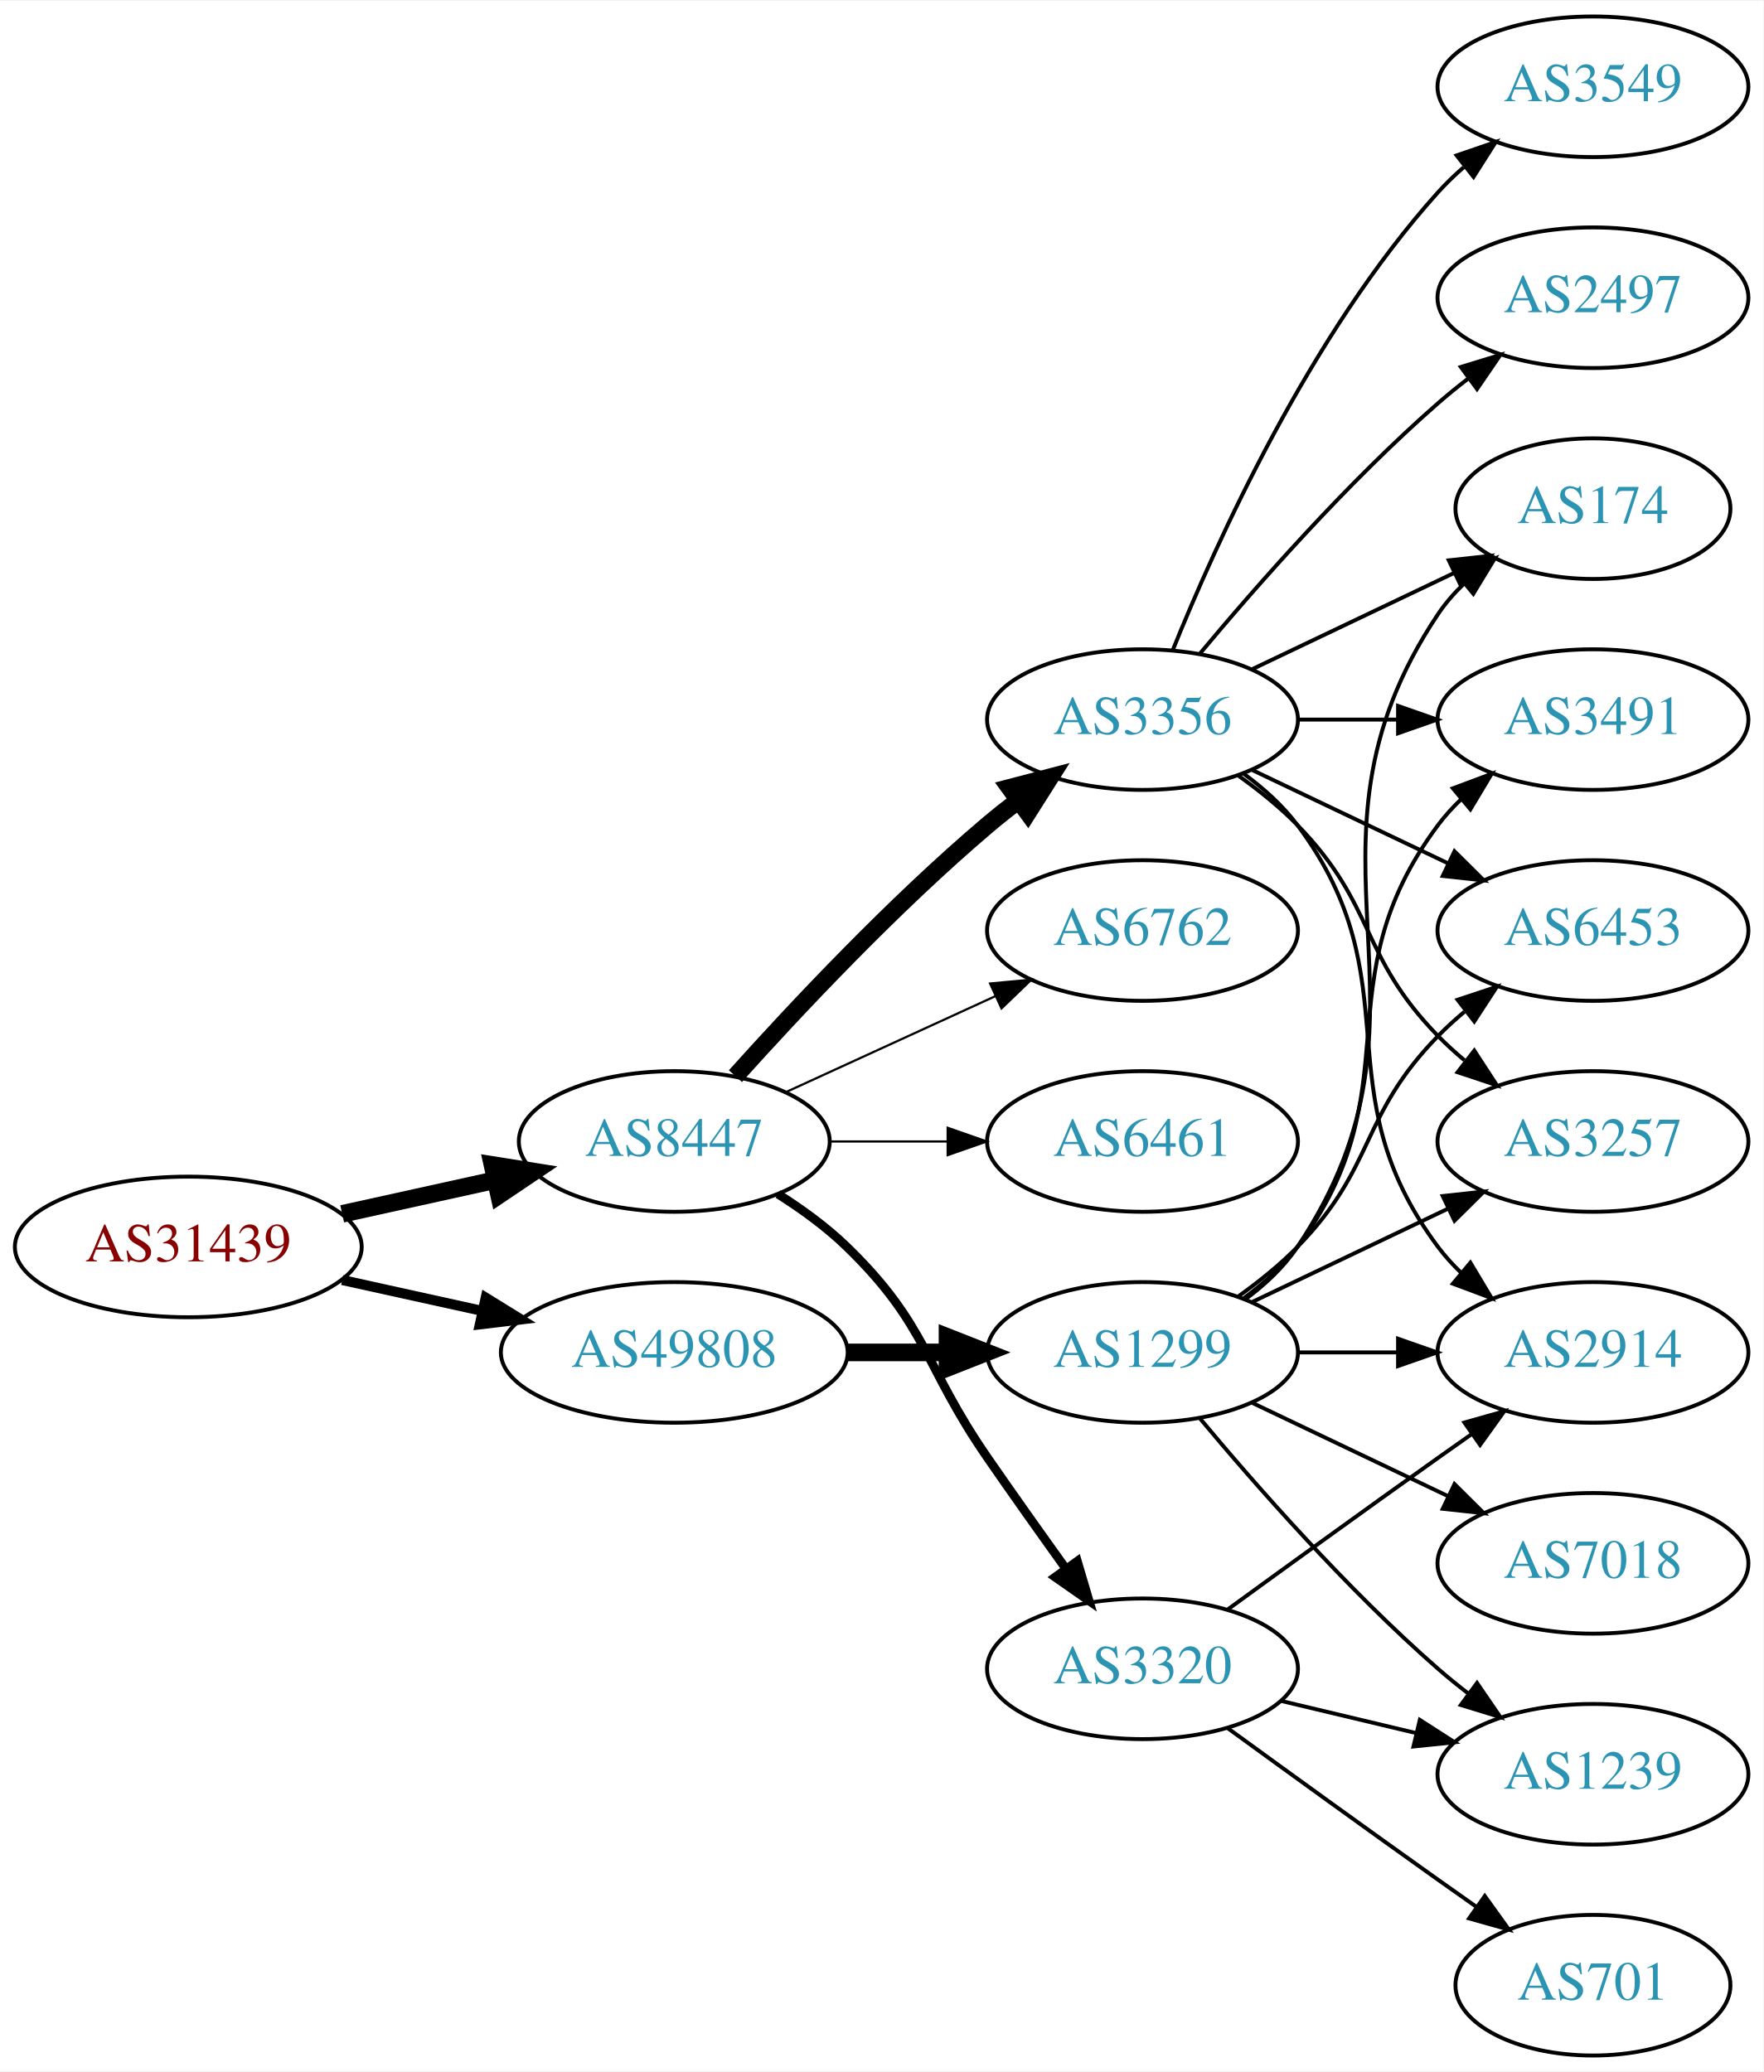
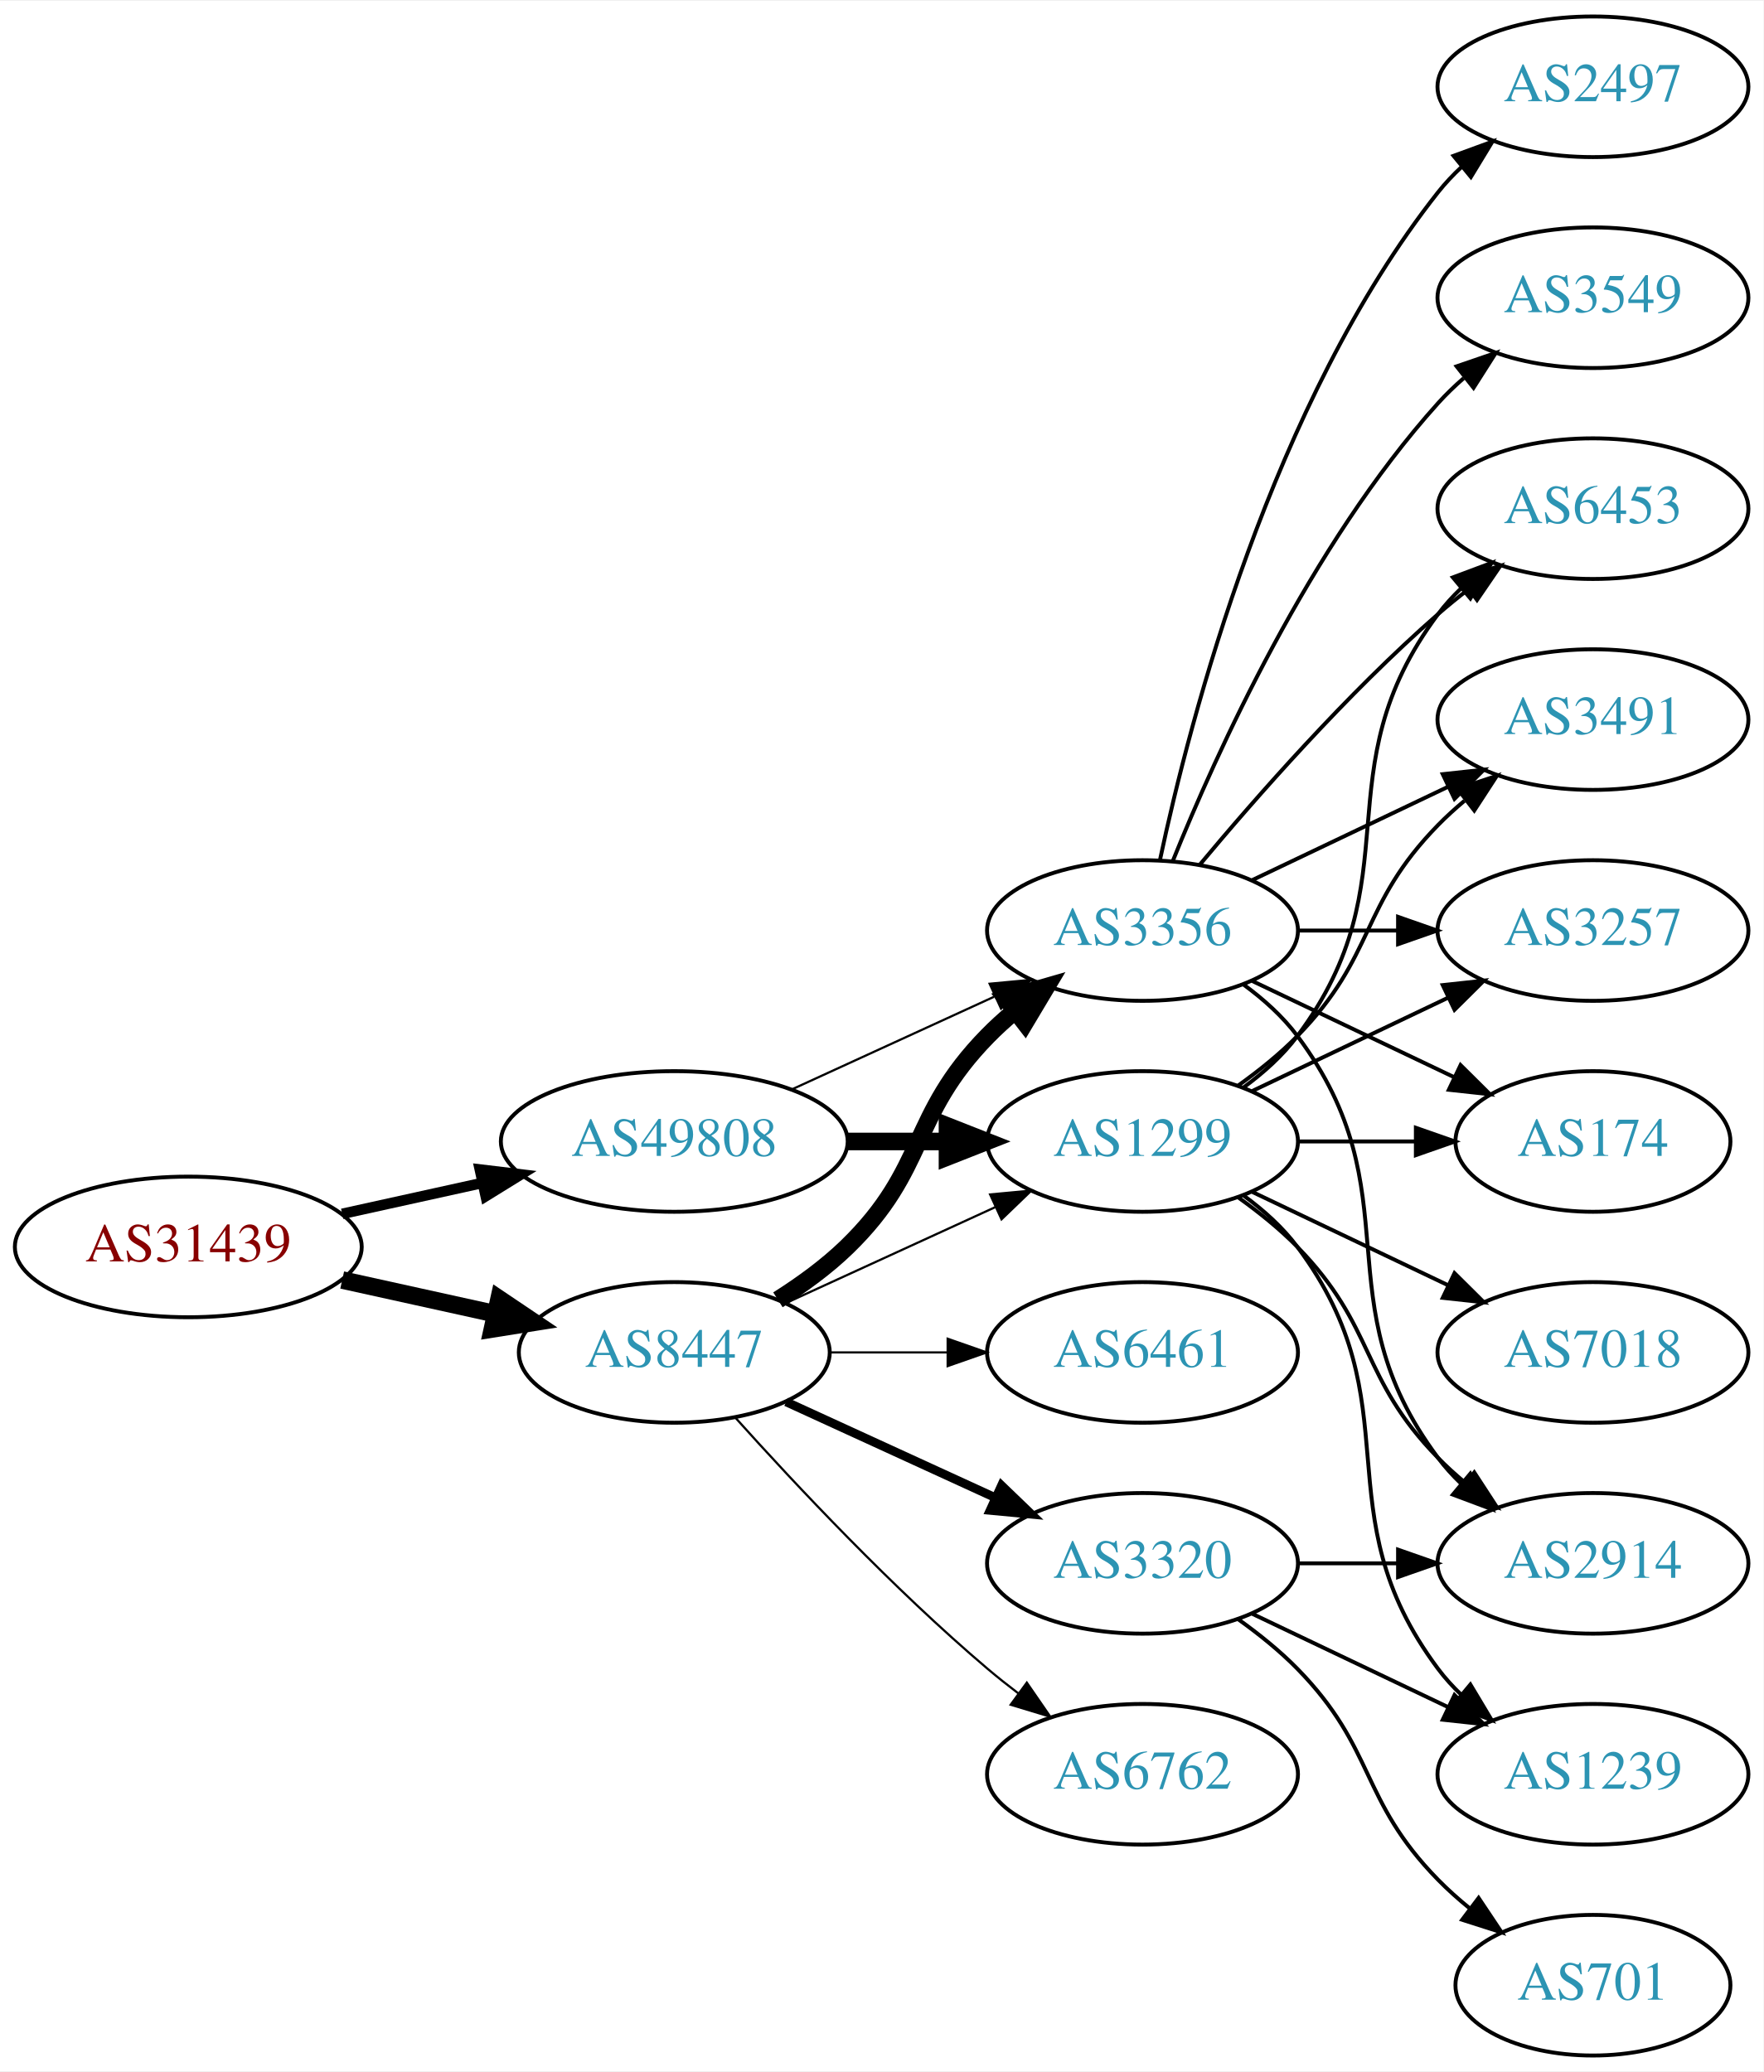
<svg xmlns="http://www.w3.org/2000/svg" xmlns:xlink="http://www.w3.org/1999/xlink" width="451pt" height="530pt" viewBox="0.00 0.00 451.37 530.00">
  <g id="graph0" class="graph" transform="scale(1 1) rotate(0) translate(4 526)">
    <polygon fill="white" stroke="none" points="-4,4 -4,-526 447.37,-526 447.37,4 -4,4" />
    <g id="node1" class="node">
      <g id="a_node1">
        <a xlink:href="/asn/31439" xlink:title="AS31439 ~ OOe Tourismus Technologie GmbH [AT]">
          <ellipse fill="#ffffff" stroke="black" cx="44.196" cy="-207" rx="44.393" ry="18" />
          <text text-anchor="middle" x="44.196" y="-203.3" font-family="Times,serif" font-size="14.00" fill="#880000">AS31439</text>
        </a>
      </g>
    </g>
    <g id="node2" class="node">
      <g id="a_node2">
        <a xlink:href="/asn/8447" xlink:title="AS8447 ~ A1 Telekom Austria AG [AT]">
-           <ellipse fill="#ffffff" stroke="black" cx="168.588" cy="-234" rx="39.794" ry="18" />
-           <text text-anchor="middle" x="168.588" y="-230.3" font-family="Times,serif" font-size="14.00" fill="#2c94b3">AS8447</text>
+           <ellipse fill="#ffffff" stroke="black" cx="168.588" cy="-180" rx="39.794" ry="18" />
+           <text text-anchor="middle" x="168.588" y="-176.3" font-family="Times,serif" font-size="14.00" fill="#2c94b3">AS8447</text>
        </a>
      </g>
    </g>
    <g id="edge1" class="edge">
-       <path fill="none" stroke="black" stroke-width="4.5" d="M83.586,-215.469C95.977,-218.202 109.824,-221.257 122.644,-224.085" />
-       <polygon fill="black" stroke="black" stroke-width="4.5" points="122.045,-227.985 132.659,-226.295 123.742,-220.295 122.045,-227.985" />
+       <path fill="none" stroke="black" stroke-width="4.5" d="M83.586,-198.531C95.977,-195.798 109.824,-192.743 122.644,-189.915" />
+       <polygon fill="black" stroke="black" stroke-width="4.5" points="123.742,-193.705 132.659,-187.705 122.045,-186.015 123.742,-193.705" />
    </g>
    <g id="node3" class="node">
      <g id="a_node3">
        <a xlink:href="/asn/49808" xlink:title="AS49808 ~ POWERSPEED-AS [AT]">
-           <ellipse fill="#ffffff" stroke="black" cx="168.588" cy="-180" rx="44.393" ry="18" />
-           <text text-anchor="middle" x="168.588" y="-176.3" font-family="Times,serif" font-size="14.00" fill="#2c94b3">AS49808</text>
+           <ellipse fill="#ffffff" stroke="black" cx="168.588" cy="-234" rx="44.393" ry="18" />
+           <text text-anchor="middle" x="168.588" y="-230.3" font-family="Times,serif" font-size="14.00" fill="#2c94b3">AS49808</text>
        </a>
      </g>
    </g>
    <g id="edge2" class="edge">
-       <path fill="none" stroke="black" stroke-width="2.571" d="M83.586,-198.531C94.978,-196.018 107.6,-193.233 119.525,-190.603" />
-       <polygon fill="black" stroke="black" stroke-width="2.571" points="120.323,-194.011 129.335,-188.439 118.815,-187.175 120.323,-194.011" />
+       <path fill="none" stroke="black" stroke-width="2.7" d="M83.586,-215.469C94.978,-217.982 107.6,-220.767 119.525,-223.397" />
+       <polygon fill="black" stroke="black" stroke-width="2.7" points="118.815,-226.825 129.335,-225.561 120.323,-219.989 118.815,-226.825" />
    </g>
    <g id="node4" class="node">
      <g id="a_node4">
        <a xlink:href="/asn/3356" xlink:title="AS3356 ~ Level 3 Parent, LLC [US]">
-           <ellipse fill="#ffffff" stroke="black" cx="288.431" cy="-342" rx="39.794" ry="18" />
-           <text text-anchor="middle" x="288.431" y="-338.3" font-family="Times,serif" font-size="14.00" fill="#2c94b3">AS3356</text>
+           <ellipse fill="#ffffff" stroke="black" cx="288.431" cy="-288" rx="39.794" ry="18" />
+           <text text-anchor="middle" x="288.431" y="-284.3" font-family="Times,serif" font-size="14.00" fill="#2c94b3">AS3356</text>
        </a>
      </g>
    </g>
    <g id="edge3" class="edge">
-       <path fill="none" stroke="black" stroke-width="4.5" d="M184.234,-250.725C199.535,-267.765 224.632,-294.523 248.784,-315 251.281,-317.117 253.942,-319.232 256.653,-321.293" />
-       <polygon fill="black" stroke="black" stroke-width="4.5" points="254.432,-324.547 264.83,-327.266 259.077,-318.188 254.432,-324.547" />
+       <path fill="none" stroke="black" stroke-width="4.5" d="M195.117,-193.462C201.28,-197.362 207.582,-201.948 212.784,-207 233.478,-227.094 228.612,-240.383 248.784,-261 250.877,-263.139 253.161,-265.218 255.537,-267.21" />
+       <polygon fill="black" stroke="black" stroke-width="4.5" points="253.513,-270.621 263.837,-273.611 258.323,-264.386 253.513,-270.621" />
    </g>
    <g id="node5" class="node">
      <g id="a_node5">
        <a xlink:href="/asn/3320" xlink:title="AS3320 ~ DTAG [DE]">
-           <ellipse fill="#ffffff" stroke="black" cx="288.431" cy="-99" rx="39.794" ry="18" />
-           <text text-anchor="middle" x="288.431" y="-95.3" font-family="Times,serif" font-size="14.00" fill="#2c94b3">AS3320</text>
+           <ellipse fill="#ffffff" stroke="black" cx="288.431" cy="-126" rx="39.794" ry="18" />
+           <text text-anchor="middle" x="288.431" y="-122.3" font-family="Times,serif" font-size="14.00" fill="#2c94b3">AS3320</text>
        </a>
      </g>
    </g>
    <g id="edge4" class="edge">
-       <path fill="none" stroke="black" stroke-width="2.25" d="M195.117,-220.538C201.28,-216.638 207.582,-212.052 212.784,-207 233.478,-186.906 232.389,-176.731 248.784,-153 255.24,-143.656 262.45,-133.506 268.878,-124.555" />
-       <polygon fill="black" stroke="black" stroke-width="2.25" points="271.744,-126.565 274.752,-116.406 266.065,-122.472 271.744,-126.565" />
+       <path fill="none" stroke="black" stroke-width="2.25" d="M197.217,-167.339C213.174,-160.027 233.445,-150.739 250.727,-142.819" />
+       <polygon fill="black" stroke="black" stroke-width="2.25" points="252.342,-145.929 259.975,-138.581 249.426,-139.565 252.342,-145.929" />
    </g>
    <g id="node6" class="node">
      <g id="a_node6">
        <a xlink:href="/asn/6762" xlink:title="AS6762 ~ TELECOM ITALIA SPARKLE S.p.A. [IT]">
-           <ellipse fill="#ffffff" stroke="black" cx="288.431" cy="-288" rx="39.794" ry="18" />
-           <text text-anchor="middle" x="288.431" y="-284.3" font-family="Times,serif" font-size="14.00" fill="#2c94b3">AS6762</text>
+           <ellipse fill="#ffffff" stroke="black" cx="288.431" cy="-72" rx="39.794" ry="18" />
+           <text text-anchor="middle" x="288.431" y="-68.3" font-family="Times,serif" font-size="14.00" fill="#2c94b3">AS6762</text>
        </a>
      </g>
    </g>
    <g id="edge5" class="edge">
-       <path fill="none" stroke="black" stroke-width="0.562" d="M197.217,-246.661C213.174,-253.973 233.445,-263.261 250.727,-271.181" />
-       <polygon fill="black" stroke="black" stroke-width="0.562" points="249.426,-274.435 259.975,-275.419 252.342,-268.071 249.426,-274.435" />
+       <path fill="none" stroke="black" stroke-width="0.562" d="M184.234,-163.275C199.535,-146.235 224.632,-119.477 248.784,-99 251.281,-96.883 253.942,-94.768 256.653,-92.707" />
+       <polygon fill="black" stroke="black" stroke-width="0.562" points="258.819,-95.459 264.83,-86.734 254.69,-89.806 258.819,-95.459" />
    </g>
    <g id="node7" class="node">
      <g id="a_node7">
-         <a xlink:href="/asn/6461" xlink:title="AS6461 ~ Zayo Bandwidth [US]">
+         <a xlink:href="/asn/1299" xlink:title="AS1299 ~ Telia Carrier [EU]">
          <ellipse fill="#ffffff" stroke="black" cx="288.431" cy="-234" rx="39.794" ry="18" />
-           <text text-anchor="middle" x="288.431" y="-230.3" font-family="Times,serif" font-size="14.00" fill="#2c94b3">AS6461</text>
+           <text text-anchor="middle" x="288.431" y="-230.3" font-family="Times,serif" font-size="14.00" fill="#2c94b3">AS1299</text>
        </a>
      </g>
    </g>
    <g id="edge6" class="edge">
-       <path fill="none" stroke="black" stroke-width="0.562" d="M208.501,-234C218.054,-234 228.404,-234 238.367,-234" />
-       <polygon fill="black" stroke="black" stroke-width="0.562" points="238.559,-237.5 248.559,-234 238.559,-230.5 238.559,-237.5" />
-     </g>
-     <g id="node17" class="node">
-       <g id="a_node17">
-         <a xlink:href="/asn/1299" xlink:title="AS1299 ~ Telia Carrier [EU]">
-           <ellipse fill="#ffffff" stroke="black" cx="288.431" cy="-180" rx="39.794" ry="18" />
-           <text text-anchor="middle" x="288.431" y="-176.3" font-family="Times,serif" font-size="14.00" fill="#2c94b3">AS1299</text>
-         </a>
-       </g>
-     </g>
-     <g id="edge17" class="edge">
-       <path fill="none" stroke="black" stroke-width="4.5" d="M212.799,-180C221.112,-180 229.875,-180 238.357,-180" />
-       <polygon fill="black" stroke="black" stroke-width="4.5" points="238.516,-183.938 248.516,-180 238.516,-176.063 238.516,-183.938" />
+       <path fill="none" stroke="black" stroke-width="0.562" d="M197.217,-192.661C213.174,-199.973 233.445,-209.261 250.727,-217.181" />
+       <polygon fill="black" stroke="black" stroke-width="0.562" points="249.426,-220.435 259.975,-221.419 252.342,-214.071 249.426,-220.435" />
    </g>
    <g id="node8" class="node">
      <g id="a_node8">
-         <a xlink:href="/asn/2914" xlink:title="AS2914 ~ NTT America, Inc. [US]">
-           <ellipse fill="#ffffff" stroke="black" cx="403.724" cy="-180" rx="39.794" ry="18" />
-           <text text-anchor="middle" x="403.724" y="-176.3" font-family="Times,serif" font-size="14.00" fill="#2c94b3">AS2914</text>
+         <a xlink:href="/asn/6461" xlink:title="AS6461 ~ Zayo Bandwidth [US]">
+           <ellipse fill="#ffffff" stroke="black" cx="288.431" cy="-180" rx="39.794" ry="18" />
+           <text text-anchor="middle" x="288.431" y="-176.3" font-family="Times,serif" font-size="14.00" fill="#2c94b3">AS6461</text>
        </a>
      </g>
    </g>
    <g id="edge7" class="edge">
-       <path fill="none" stroke="black" d="M314.362,-328.118C319.438,-324.389 324.356,-319.984 328.077,-315 358.349,-274.458 333.806,-247.542 364.077,-207 365.822,-204.664 367.829,-202.455 369.992,-200.383" />
-       <polygon fill="black" stroke="black" points="372.352,-202.973 377.793,-193.882 367.87,-197.595 372.352,-202.973" />
+       <path fill="none" stroke="black" stroke-width="0.562" d="M208.501,-180C218.054,-180 228.404,-180 238.367,-180" />
+       <polygon fill="black" stroke="black" stroke-width="0.562" points="238.559,-183.5 248.559,-180 238.559,-176.5 238.559,-183.5" />
+     </g>
+     <g id="edge19" class="edge">
+       <path fill="none" stroke="black" stroke-width="0.562" d="M198.718,-247.348C214.329,-254.502 233.727,-263.391 250.399,-271.03" />
+       <polygon fill="black" stroke="black" stroke-width="0.562" points="249.302,-274.378 259.851,-275.362 252.218,-268.014 249.302,-274.378" />
+     </g>
+     <g id="edge18" class="edge">
+       <path fill="none" stroke="black" stroke-width="4.5" d="M212.799,-234C221.112,-234 229.875,-234 238.357,-234" />
+       <polygon fill="black" stroke="black" stroke-width="4.5" points="238.516,-237.938 248.516,-234 238.516,-230.063 238.516,-237.938" />
    </g>
    <g id="node9" class="node">
      <g id="a_node9">
-         <a xlink:href="/asn/3549" xlink:title="AS3549 ~ Level 3 Parent, LLC [US]">
-           <ellipse fill="#ffffff" stroke="black" cx="403.724" cy="-504" rx="39.794" ry="18" />
-           <text text-anchor="middle" x="403.724" y="-500.3" font-family="Times,serif" font-size="14.00" fill="#2c94b3">AS3549</text>
+         <a xlink:href="/asn/174" xlink:title="AS174 ~ Cogent Communications [US]">
+           <ellipse fill="#ffffff" stroke="black" cx="403.724" cy="-234" rx="35.194" ry="18" />
+           <text text-anchor="middle" x="403.724" y="-230.3" font-family="Times,serif" font-size="14.00" fill="#2c94b3">AS174</text>
        </a>
      </g>
    </g>
    <g id="edge8" class="edge">
-       <path fill="none" stroke="black" d="M296.179,-359.787C307.23,-387.243 331.283,-440.578 364.077,-477 366.08,-479.224 368.298,-481.363 370.631,-483.397" />
-       <polygon fill="black" stroke="black" points="368.829,-486.433 378.85,-489.873 373.161,-480.935 368.829,-486.433" />
+       <path fill="none" stroke="black" d="M316.567,-275.066C331.999,-267.71 351.485,-258.423 368.02,-250.541" />
+       <polygon fill="black" stroke="black" points="369.84,-253.551 377.361,-246.089 366.828,-247.232 369.84,-253.551" />
    </g>
    <g id="node10" class="node">
      <g id="a_node10">
-         <a xlink:href="/asn/2497" xlink:title="AS2497 ~ Internet Initiative Japan Inc. [JP]">
-           <ellipse fill="#ffffff" stroke="black" cx="403.724" cy="-450" rx="39.794" ry="18" />
-           <text text-anchor="middle" x="403.724" y="-446.3" font-family="Times,serif" font-size="14.00" fill="#2c94b3">AS2497</text>
+         <a xlink:href="/asn/2914" xlink:title="AS2914 ~ NTT America, Inc. [US]">
+           <ellipse fill="#ffffff" stroke="black" cx="403.724" cy="-126" rx="39.794" ry="18" />
+           <text text-anchor="middle" x="403.724" y="-122.3" font-family="Times,serif" font-size="14.00" fill="#2c94b3">AS2914</text>
        </a>
      </g>
    </g>
    <g id="edge9" class="edge">
-       <path fill="none" stroke="black" d="M303.061,-358.817C317.343,-375.929 340.89,-402.745 364.077,-423 366.543,-425.154 369.182,-427.294 371.879,-429.372" />
-       <polygon fill="black" stroke="black" points="369.904,-432.264 380.033,-435.37 374.052,-426.625 369.904,-432.264" />
+       <path fill="none" stroke="black" d="M314.362,-274.118C319.438,-270.389 324.356,-265.984 328.077,-261 358.349,-220.458 333.806,-193.542 364.077,-153 365.822,-150.664 367.829,-148.455 369.992,-146.383" />
+       <polygon fill="black" stroke="black" points="372.352,-148.973 377.793,-139.882 367.87,-143.595 372.352,-148.973" />
    </g>
    <g id="node11" class="node">
      <g id="a_node11">
-         <a xlink:href="/asn/6453" xlink:title="AS6453 ~ TATA COMMUNICATIONS (AMERICA) INC [US]">
-           <ellipse fill="#ffffff" stroke="black" cx="403.724" cy="-288" rx="39.794" ry="18" />
-           <text text-anchor="middle" x="403.724" y="-284.3" font-family="Times,serif" font-size="14.00" fill="#2c94b3">AS6453</text>
+         <a xlink:href="/asn/3549" xlink:title="AS3549 ~ Level 3 Parent, LLC [US]">
+           <ellipse fill="#ffffff" stroke="black" cx="403.724" cy="-450" rx="39.794" ry="18" />
+           <text text-anchor="middle" x="403.724" y="-446.3" font-family="Times,serif" font-size="14.00" fill="#2c94b3">AS3549</text>
        </a>
      </g>
    </g>
    <g id="edge10" class="edge">
-       <path fill="none" stroke="black" d="M316.567,-329.066C331.561,-321.919 350.382,-312.948 366.605,-305.215" />
-       <polygon fill="black" stroke="black" points="368.288,-308.291 375.809,-300.829 365.276,-301.972 368.288,-308.291" />
+       <path fill="none" stroke="black" d="M296.179,-305.787C307.23,-333.243 331.283,-386.578 364.077,-423 366.08,-425.224 368.298,-427.363 370.631,-429.397" />
+       <polygon fill="black" stroke="black" points="368.829,-432.433 378.85,-435.873 373.161,-426.935 368.829,-432.433" />
    </g>
    <g id="node12" class="node">
      <g id="a_node12">
-         <a xlink:href="/asn/3257" xlink:title="AS3257 ~ GTT [DE]">
-           <ellipse fill="#ffffff" stroke="black" cx="403.724" cy="-234" rx="39.794" ry="18" />
-           <text text-anchor="middle" x="403.724" y="-230.3" font-family="Times,serif" font-size="14.00" fill="#2c94b3">AS3257</text>
+         <a xlink:href="/asn/2497" xlink:title="AS2497 ~ Internet Initiative Japan Inc. [JP]">
+           <ellipse fill="#ffffff" stroke="black" cx="403.724" cy="-504" rx="39.794" ry="18" />
+           <text text-anchor="middle" x="403.724" y="-500.3" font-family="Times,serif" font-size="14.00" fill="#2c94b3">AS2497</text>
        </a>
      </g>
    </g>
    <g id="edge11" class="edge">
-       <path fill="none" stroke="black" d="M313.025,-327.611C318.281,-323.852 323.613,-319.563 328.077,-315 348.25,-294.383 343.905,-281.617 364.077,-261 366.17,-258.861 368.453,-256.782 370.83,-254.79" />
-       <polygon fill="black" stroke="black" points="373.349,-257.268 379.13,-248.389 369.074,-251.725 373.349,-257.268" />
+       <path fill="none" stroke="black" d="M292.921,-306.16C300.552,-342.03 321.544,-423.155 364.077,-477 365.885,-479.288 367.937,-481.462 370.132,-483.51" />
+       <polygon fill="black" stroke="black" points="368.043,-486.323 377.992,-489.966 372.486,-480.914 368.043,-486.323" />
    </g>
    <g id="node13" class="node">
      <g id="a_node13">
-         <a xlink:href="/asn/174" xlink:title="AS174 ~ Cogent Communications [US]">
-           <ellipse fill="#ffffff" stroke="black" cx="403.724" cy="-396" rx="35.194" ry="18" />
-           <text text-anchor="middle" x="403.724" y="-392.3" font-family="Times,serif" font-size="14.00" fill="#2c94b3">AS174</text>
+         <a xlink:href="/asn/6453" xlink:title="AS6453 ~ TATA COMMUNICATIONS (AMERICA) INC [US]">
+           <ellipse fill="#ffffff" stroke="black" cx="403.724" cy="-396" rx="39.794" ry="18" />
+           <text text-anchor="middle" x="403.724" y="-392.3" font-family="Times,serif" font-size="14.00" fill="#2c94b3">AS6453</text>
        </a>
      </g>
    </g>
    <g id="edge12" class="edge">
-       <path fill="none" stroke="black" d="M316.567,-354.934C331.999,-362.29 351.485,-371.577 368.02,-379.459" />
-       <polygon fill="black" stroke="black" points="366.828,-382.768 377.361,-383.911 369.84,-376.449 366.828,-382.768" />
+       <path fill="none" stroke="black" d="M303.061,-304.817C317.343,-321.929 340.89,-348.745 364.077,-369 366.543,-371.154 369.182,-373.294 371.879,-375.372" />
+       <polygon fill="black" stroke="black" points="369.904,-378.264 380.033,-381.37 374.052,-372.625 369.904,-378.264" />
    </g>
    <g id="node14" class="node">
      <g id="a_node14">
        <a xlink:href="/asn/3491" xlink:title="AS3491 ~ PCCW Global, Inc. [US]">
          <ellipse fill="#ffffff" stroke="black" cx="403.724" cy="-342" rx="39.794" ry="18" />
          <text text-anchor="middle" x="403.724" y="-338.3" font-family="Times,serif" font-size="14.00" fill="#2c94b3">AS3491</text>
        </a>
      </g>
    </g>
    <g id="edge13" class="edge">
-       <path fill="none" stroke="black" d="M328.103,-342C336.306,-342 345.07,-342 353.602,-342" />
-       <polygon fill="black" stroke="black" points="353.841,-345.5 363.841,-342 353.841,-338.5 353.841,-345.5" />
-     </g>
-     <g id="edge14" class="edge">
-       <path fill="none" stroke="black" d="M310.279,-114.222C325.213,-125.091 345.827,-140.025 364.077,-153 366.898,-155.005 369.841,-157.085 372.789,-159.159" />
-       <polygon fill="black" stroke="black" points="370.816,-162.05 381.013,-164.926 374.835,-156.319 370.816,-162.05" />
+       <path fill="none" stroke="black" d="M316.567,-300.934C331.561,-308.081 350.382,-317.052 366.605,-324.785" />
+       <polygon fill="black" stroke="black" points="365.276,-328.028 375.809,-329.171 368.288,-321.709 365.276,-328.028" />
    </g>
    <g id="node15" class="node">
      <g id="a_node15">
+         <a xlink:href="/asn/3257" xlink:title="AS3257 ~ GTT [DE]">
+           <ellipse fill="#ffffff" stroke="black" cx="403.724" cy="-288" rx="39.794" ry="18" />
+           <text text-anchor="middle" x="403.724" y="-284.3" font-family="Times,serif" font-size="14.00" fill="#2c94b3">AS3257</text>
+         </a>
+       </g>
+     </g>
+     <g id="edge14" class="edge">
+       <path fill="none" stroke="black" d="M328.103,-288C336.306,-288 345.07,-288 353.602,-288" />
+       <polygon fill="black" stroke="black" points="353.841,-291.5 363.841,-288 353.841,-284.5 353.841,-291.5" />
+     </g>
+     <g id="edge17" class="edge">
+       <path fill="none" stroke="black" d="M328.103,-126C336.306,-126 345.07,-126 353.602,-126" />
+       <polygon fill="black" stroke="black" points="353.841,-129.5 363.841,-126 353.841,-122.5 353.841,-129.5" />
+     </g>
+     <g id="node16" class="node">
+       <g id="a_node16">
        <a xlink:href="/asn/701" xlink:title="AS701 ~ UUNET [US]">
          <ellipse fill="#ffffff" stroke="black" cx="403.724" cy="-18" rx="35.194" ry="18" />
          <text text-anchor="middle" x="403.724" y="-14.3" font-family="Times,serif" font-size="14.00" fill="#2c94b3">AS701</text>
        </a>
      </g>
    </g>
    <g id="edge15" class="edge">
-       <path fill="none" stroke="black" d="M310.279,-83.778C325.213,-72.909 345.827,-57.975 364.077,-45 367.288,-42.718 370.657,-40.339 374.011,-37.982" />
-       <polygon fill="black" stroke="black" points="376.039,-40.834 382.222,-32.23 372.023,-35.101 376.039,-40.834" />
-     </g>
-     <g id="node16" class="node">
-       <g id="a_node16">
+       <path fill="none" stroke="black" d="M313.025,-111.611C318.281,-107.852 323.613,-103.563 328.077,-99 348.25,-78.383 343.905,-65.617 364.077,-45 366.556,-42.466 369.303,-40.017 372.156,-37.696" />
+       <polygon fill="black" stroke="black" points="374.458,-40.343 380.341,-31.532 370.247,-34.752 374.458,-40.343" />
+     </g>
+     <g id="node17" class="node">
+       <g id="a_node17">
        <a xlink:href="/asn/1239" xlink:title="AS1239 ~ Sprint [US]">
          <ellipse fill="#ffffff" stroke="black" cx="403.724" cy="-72" rx="39.794" ry="18" />
          <text text-anchor="middle" x="403.724" y="-68.3" font-family="Times,serif" font-size="14.00" fill="#2c94b3">AS1239</text>
        </a>
      </g>
    </g>
    <g id="edge16" class="edge">
-       <path fill="none" stroke="black" d="M324.038,-90.752C334.909,-88.162 347.064,-85.265 358.506,-82.538" />
-       <polygon fill="black" stroke="black" points="359.412,-85.92 368.328,-80.197 357.789,-79.111 359.412,-85.92" />
+       <path fill="none" stroke="black" d="M316.567,-113.066C331.561,-105.919 350.382,-96.948 366.605,-89.215" />
+       <polygon fill="black" stroke="black" points="368.288,-92.291 375.809,-84.829 365.276,-85.972 368.288,-92.291" />
    </g>
    <g id="edge24" class="edge">
-       <path fill="none" stroke="black" d="M328.103,-180C336.306,-180 345.07,-180 353.602,-180" />
-       <polygon fill="black" stroke="black" points="353.841,-183.5 363.841,-180 353.841,-176.5 353.841,-183.5" />
-     </g>
-     <g id="edge18" class="edge">
-       <path fill="none" stroke="black" d="M313.025,-194.389C318.281,-198.148 323.613,-202.437 328.077,-207 348.25,-227.617 343.905,-240.383 364.077,-261 366.17,-263.139 368.453,-265.218 370.83,-267.21" />
-       <polygon fill="black" stroke="black" points="369.074,-270.275 379.13,-273.611 373.349,-264.732 369.074,-270.275" />
+       <path fill="none" stroke="black" d="M328.103,-234C337.808,-234 348.299,-234 358.262,-234" />
+       <polygon fill="black" stroke="black" points="358.398,-237.5 368.398,-234 358.398,-230.5 358.398,-237.5" />
    </g>
    <g id="edge23" class="edge">
-       <path fill="none" stroke="black" d="M316.567,-192.934C331.561,-200.081 350.382,-209.052 366.605,-216.785" />
-       <polygon fill="black" stroke="black" points="365.276,-220.028 375.809,-221.171 368.288,-213.709 365.276,-220.028" />
+       <path fill="none" stroke="black" d="M313.025,-219.611C318.281,-215.852 323.613,-211.563 328.077,-207 348.25,-186.383 343.905,-173.617 364.077,-153 366.17,-150.861 368.453,-148.782 370.83,-146.79" />
+       <polygon fill="black" stroke="black" points="373.349,-149.268 379.13,-140.389 369.074,-143.725 373.349,-149.268" />
+     </g>
+     <g id="edge22" class="edge">
+       <path fill="none" stroke="black" d="M314.362,-247.882C319.438,-251.611 324.356,-256.016 328.077,-261 358.349,-301.542 333.806,-328.458 364.077,-369 365.822,-371.336 367.829,-373.545 369.992,-375.617" />
+       <polygon fill="black" stroke="black" points="367.87,-378.405 377.793,-382.118 372.352,-373.027 367.87,-378.405" />
    </g>
    <g id="edge20" class="edge">
-       <path fill="none" stroke="black" d="M314.75,-193.607C319.806,-197.351 324.617,-201.831 328.077,-207 369.102,-268.294 323.053,-307.706 364.077,-369 365.944,-371.789 368.204,-374.377 370.683,-376.757" />
-       <polygon fill="black" stroke="black" points="368.658,-379.622 378.606,-383.266 373.101,-374.214 368.658,-379.622" />
-     </g>
-     <g id="edge22" class="edge">
-       <path fill="none" stroke="black" d="M314.362,-193.882C319.438,-197.611 324.356,-202.016 328.077,-207 358.349,-247.542 333.806,-274.458 364.077,-315 365.822,-317.336 367.829,-319.545 369.992,-321.617" />
-       <polygon fill="black" stroke="black" points="367.87,-324.405 377.793,-328.118 372.352,-319.027 367.87,-324.405" />
-     </g>
-     <g id="edge21" class="edge">
-       <path fill="none" stroke="black" d="M303.061,-163.183C317.343,-146.071 340.89,-119.255 364.077,-99 366.543,-96.846 369.182,-94.706 371.879,-92.628" />
-       <polygon fill="black" stroke="black" points="374.052,-95.375 380.033,-86.63 369.904,-89.736 374.052,-95.375" />
+       <path fill="none" stroke="black" d="M313.025,-248.389C318.281,-252.148 323.613,-256.437 328.077,-261 348.25,-281.617 343.905,-294.383 364.077,-315 366.17,-317.139 368.453,-319.218 370.83,-321.21" />
+       <polygon fill="black" stroke="black" points="369.074,-324.275 379.13,-327.611 373.349,-318.732 369.074,-324.275" />
+     </g>
+     <g id="edge25" class="edge">
+       <path fill="none" stroke="black" d="M316.567,-246.934C331.561,-254.081 350.382,-263.052 366.605,-270.785" />
+       <polygon fill="black" stroke="black" points="365.276,-274.028 375.809,-275.171 368.288,-267.709 365.276,-274.028" />
+     </g>
+     <g id="edge26" class="edge">
+       <path fill="none" stroke="black" d="M314.362,-220.118C319.438,-216.389 324.356,-211.984 328.077,-207 358.349,-166.458 333.806,-139.542 364.077,-99 365.822,-96.664 367.829,-94.455 369.992,-92.383" />
+       <polygon fill="black" stroke="black" points="372.352,-94.973 377.793,-85.882 367.87,-89.595 372.352,-94.973" />
    </g>
    <g id="node18" class="node">
      <g id="a_node18">
        <a xlink:href="/asn/7018" xlink:title="AS7018 ~ ATT-INTERNET4 [US]">
-           <ellipse fill="#ffffff" stroke="black" cx="403.724" cy="-126" rx="39.794" ry="18" />
-           <text text-anchor="middle" x="403.724" y="-122.3" font-family="Times,serif" font-size="14.00" fill="#2c94b3">AS7018</text>
-         </a>
-       </g>
-     </g>
-     <g id="edge19" class="edge">
-       <path fill="none" stroke="black" d="M316.567,-167.066C331.561,-159.919 350.382,-150.948 366.605,-143.215" />
-       <polygon fill="black" stroke="black" points="368.288,-146.291 375.809,-138.829 365.276,-139.972 368.288,-146.291" />
+           <ellipse fill="#ffffff" stroke="black" cx="403.724" cy="-180" rx="39.794" ry="18" />
+           <text text-anchor="middle" x="403.724" y="-176.3" font-family="Times,serif" font-size="14.00" fill="#2c94b3">AS7018</text>
+         </a>
+       </g>
+     </g>
+     <g id="edge21" class="edge">
+       <path fill="none" stroke="black" d="M316.567,-221.066C331.561,-213.919 350.382,-204.948 366.605,-197.215" />
+       <polygon fill="black" stroke="black" points="368.288,-200.291 375.809,-192.829 365.276,-193.972 368.288,-200.291" />
    </g>
  </g>
</svg>
